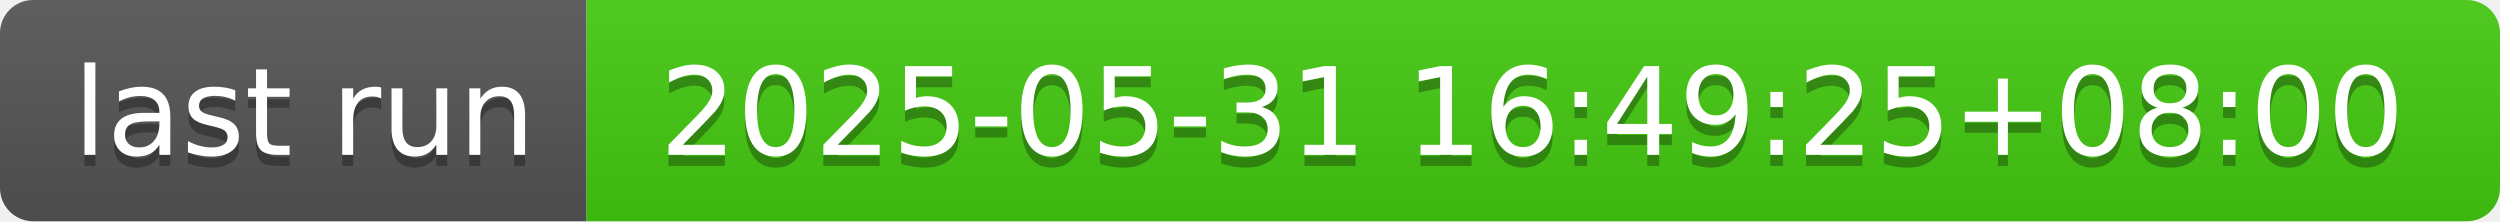
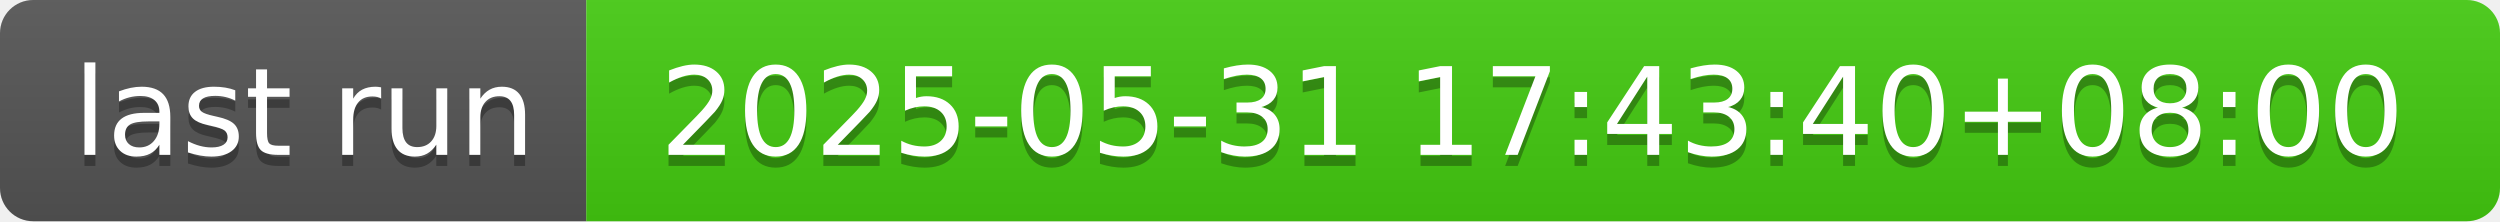
- <svg xmlns="http://www.w3.org/2000/svg" width="226" height="20" role="img" aria-label="last run: 2025-05-31 16:49:25+08:00">
+ <svg xmlns="http://www.w3.org/2000/svg" width="226" height="20" role="img" aria-label="last run: 2025-05-31 17:43:40+08:00">
  <linearGradient id="s" x2="0" y2="100%">
    <stop offset="0" stop-color="#bbb" stop-opacity=".1" />
    <stop offset="1" stop-opacity=".1" />
  </linearGradient>
  <clipPath id="r">
    <rect width="226" height="20" rx="3" fill="#fff" />
  </clipPath>
  <g clip-path="url(#r)">
    <rect width="53" height="20" fill="#555" />
    <rect x="53" width="173" height="20" fill="#4c1" />
    <rect width="226" height="20" fill="url(#s)" />
  </g>
  <g fill="#fff" text-anchor="middle" font-family="Verdana,Geneva,DejaVu Sans,sans-serif" text-rendering="geometricPrecision" font-size="110">
    <text aria-hidden="true" x="275" y="150" fill="#010101" fill-opacity=".3" transform="scale(.1)" textLength="430">last run</text>
    <text x="275" y="140" transform="scale(.1)" fill="#fff" textLength="430">last run</text>
-     <text aria-hidden="true" x="1385" y="150" fill="#010101" fill-opacity=".3" transform="scale(.1)" textLength="1630">2025-05-31 16:49:25+08:00</text>
-     <text x="1385" y="140" transform="scale(.1)" fill="#fff" textLength="1630">2025-05-31 16:49:25+08:00</text>
+     <text aria-hidden="true" x="1385" y="150" fill="#010101" fill-opacity=".3" transform="scale(.1)" textLength="1630">2025-05-31 17:43:40+08:00</text>
+     <text x="1385" y="140" transform="scale(.1)" fill="#fff" textLength="1630">2025-05-31 17:43:40+08:00</text>
  </g>
</svg>
